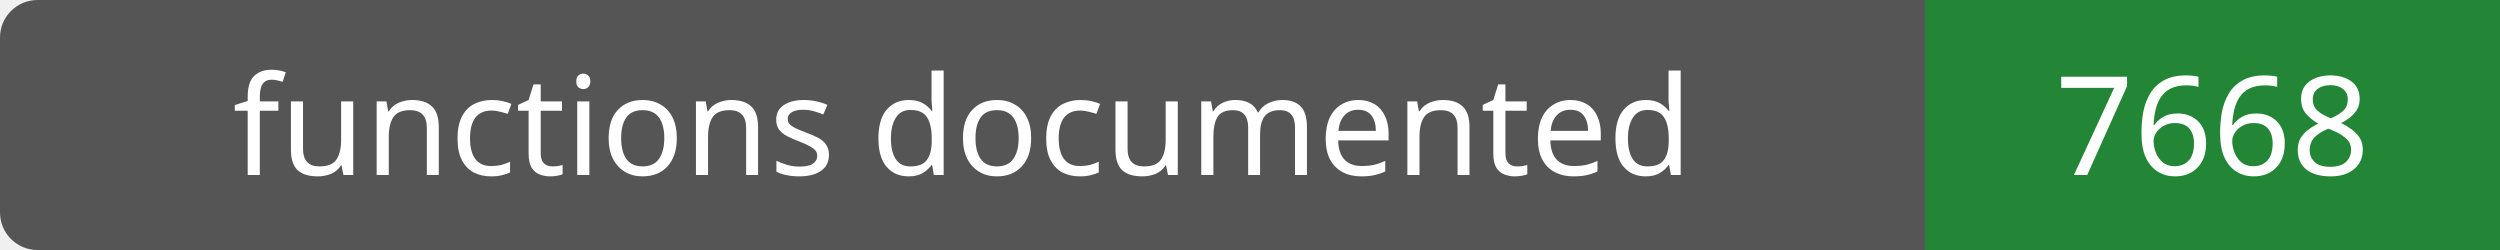
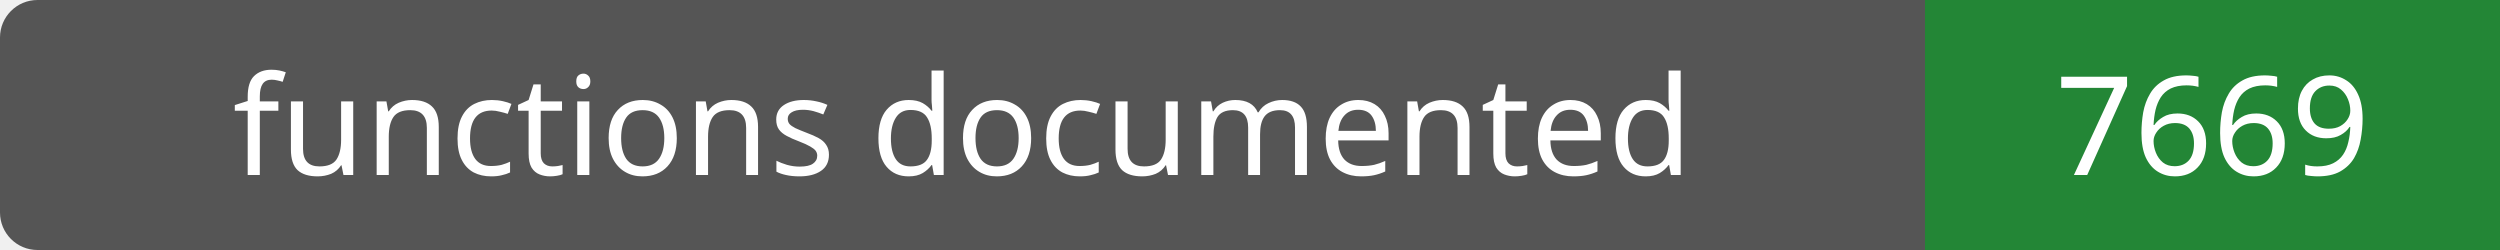
- <svg xmlns="http://www.w3.org/2000/svg" width="200" height="20" role="img" aria-label="functions documented: 7668">
+ <svg xmlns="http://www.w3.org/2000/svg" width="200" height="20" role="img" aria-label="functions documented: 7669">
  <rect width="200" height="20" rx="3" fill="#555" />
  <path fill="#238636" d="M154 0h46v20H154z" />
  <g fill="#fff" text-anchor="middle" font-family="Verdana,sans-serif" font-size="11">
    <text x="77.0" y="14">functions documented</text>
-     <text x="177.0" y="14">7668</text>
+     <text x="177.0" y="14">7669</text>
  </g>
</svg>
